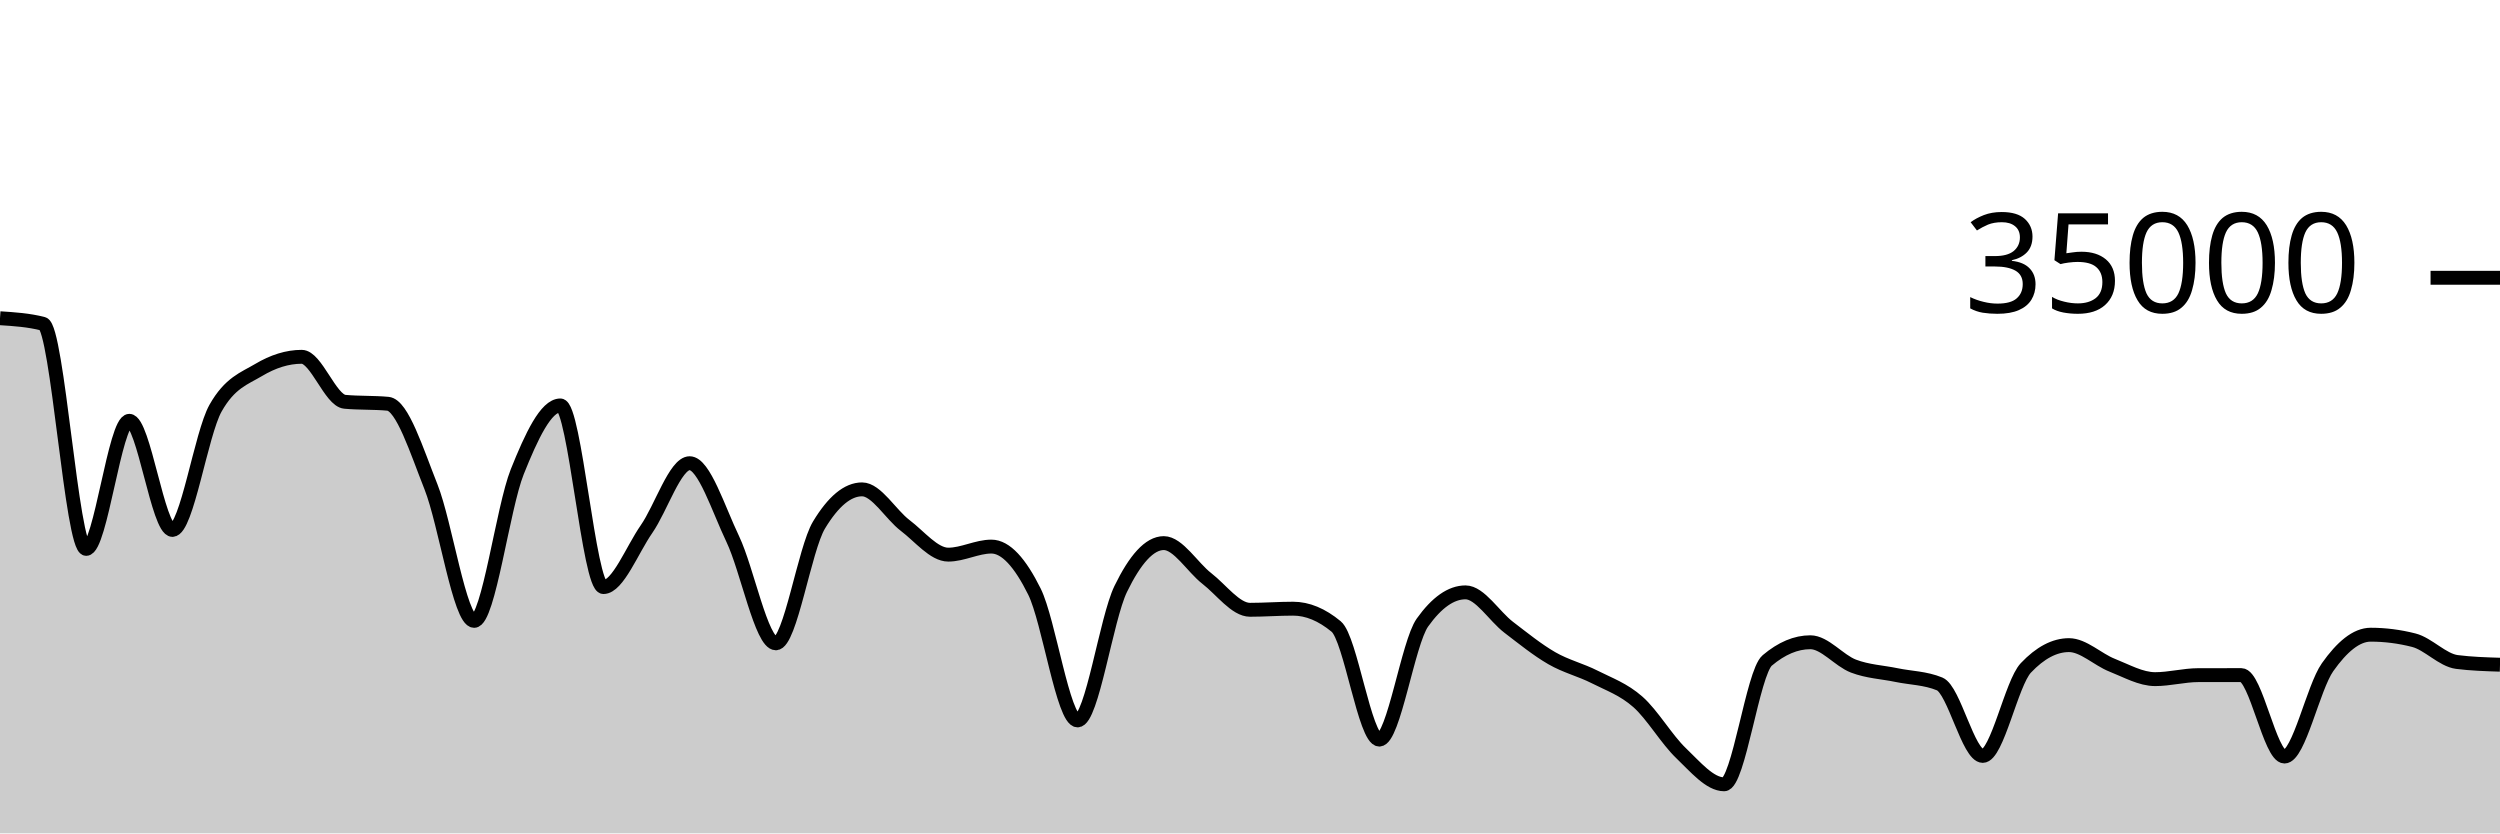
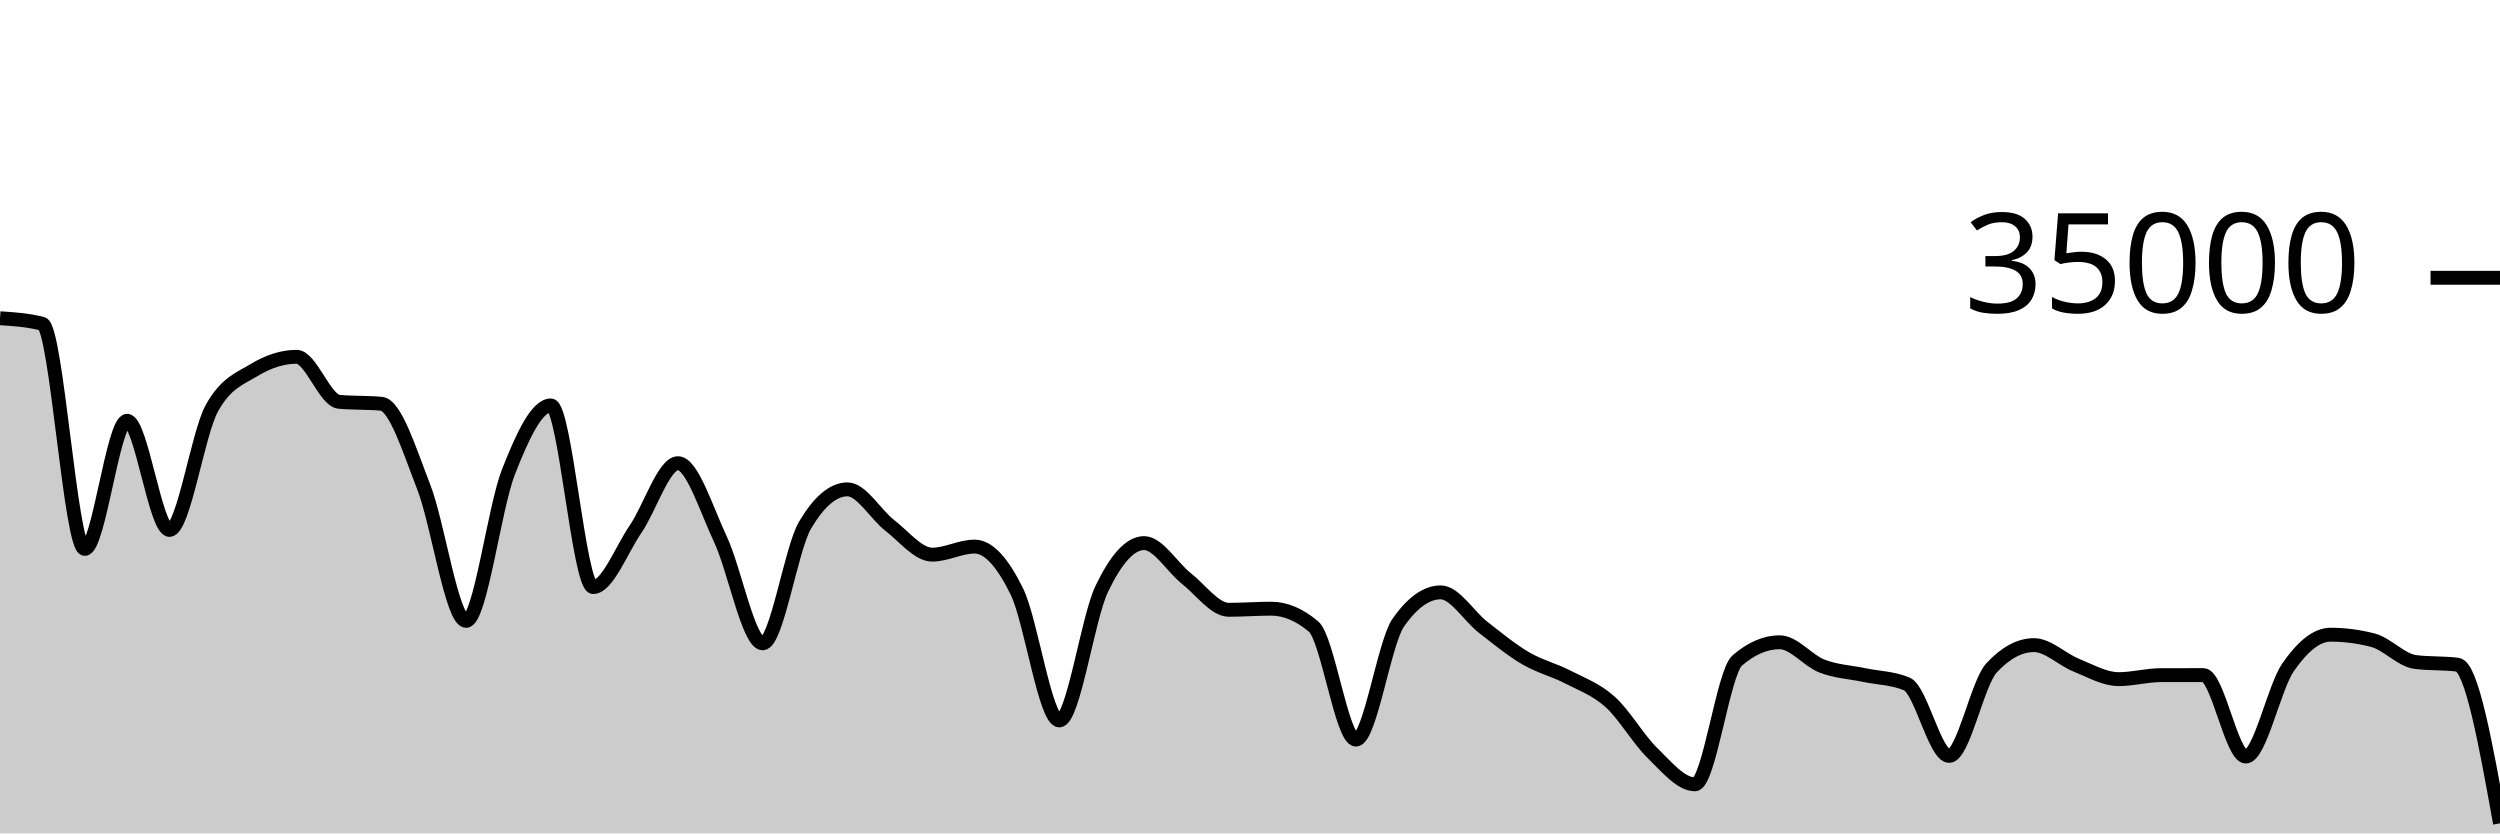
<svg xmlns="http://www.w3.org/2000/svg" viewBox="0 0 180 60">
  <g transform="translate(0,20)">
-     <path class="area" fill="rgba(0, 0, 0, 0.2)" d="M0,2.913C1.034,2.98,2.069,3.046,3.103,3.313C4.138,3.58,5.172,19.521,6.207,19.521C7.241,19.521,8.276,10.298,9.31,10.298C10.345,10.298,11.379,18.154,12.414,18.154C13.448,18.154,14.483,11.224,15.517,9.39C16.552,7.556,17.586,7.255,18.621,6.639C19.655,6.022,20.69,5.69,21.724,5.69C22.759,5.69,23.793,8.835,24.828,8.929C25.862,9.024,26.897,8.976,27.931,9.071C28.966,9.165,30,12.455,31.034,15.061C32.069,17.666,33.103,24.703,34.138,24.703C35.172,24.703,36.207,16.557,37.241,13.971C38.276,11.386,39.31,9.191,40.345,9.191C41.379,9.191,42.414,22.269,43.448,22.269C44.483,22.269,45.517,19.579,46.552,18.093C47.586,16.606,48.621,13.351,49.655,13.351C50.69,13.351,51.724,16.651,52.759,18.813C53.793,20.974,54.828,26.319,55.862,26.319C56.897,26.319,57.931,19.518,58.966,17.805C60,16.091,61.034,15.234,62.069,15.234C63.103,15.234,64.138,17.05,65.172,17.833C66.207,18.616,67.241,19.934,68.276,19.934C69.31,19.934,70.345,19.354,71.379,19.354C72.414,19.354,73.448,20.515,74.483,22.601C75.517,24.687,76.552,31.87,77.586,31.87C78.621,31.87,79.655,24.536,80.69,22.408C81.724,20.28,82.759,19.103,83.793,19.103C84.828,19.103,85.862,20.854,86.897,21.655C87.931,22.455,88.966,23.905,90,23.905C91.034,23.905,92.069,23.825,93.103,23.825C94.138,23.825,95.172,24.254,96.207,25.111C97.241,25.968,98.276,33.251,99.31,33.251C100.345,33.251,101.379,26.275,102.414,24.825C103.448,23.375,104.483,22.65,105.517,22.65C106.552,22.65,107.586,24.37,108.621,25.16C109.655,25.95,110.69,26.79,111.724,27.387C112.759,27.985,113.793,28.221,114.828,28.746C115.862,29.271,116.897,29.625,117.931,30.538C118.966,31.451,120,33.237,121.034,34.225C122.069,35.214,123.103,36.47,124.138,36.47C125.172,36.47,126.207,28.423,127.241,27.551C128.276,26.678,129.31,26.242,130.345,26.242C131.379,26.242,132.414,27.565,133.448,27.959C134.483,28.353,135.517,28.392,136.552,28.606C137.586,28.82,138.621,28.818,139.655,29.243C140.69,29.669,141.724,34.426,142.759,34.426C143.793,34.426,144.828,29.181,145.862,28.088C146.897,26.995,147.931,26.449,148.966,26.449C150,26.449,151.034,27.484,152.069,27.893C153.103,28.301,154.138,28.898,155.172,28.898C156.207,28.898,157.241,28.613,158.276,28.61C159.31,28.608,160.345,28.607,161.379,28.607C162.414,28.607,163.448,34.472,164.483,34.472C165.517,34.472,166.552,29.5,167.586,28.038C168.621,26.575,169.655,25.698,170.69,25.698C171.724,25.698,172.759,25.83,173.793,26.094C174.828,26.357,175.862,27.532,176.897,27.663C177.931,27.794,178.966,27.827,180,27.859L180,40C178.966,40,177.931,40,176.897,40C175.862,40,174.828,40,173.793,40C172.759,40,171.724,40,170.69,40C169.655,40,168.621,40,167.586,40C166.552,40,165.517,40,164.483,40C163.448,40,162.414,40,161.379,40C160.345,40,159.31,40,158.276,40C157.241,40,156.207,40,155.172,40C154.138,40,153.103,40,152.069,40C151.034,40,150,40,148.966,40C147.931,40,146.897,40,145.862,40C144.828,40,143.793,40,142.759,40C141.724,40,140.69,40,139.655,40C138.621,40,137.586,40,136.552,40C135.517,40,134.483,40,133.448,40C132.414,40,131.379,40,130.345,40C129.31,40,128.276,40,127.241,40C126.207,40,125.172,40,124.138,40C123.103,40,122.069,40,121.034,40C120,40,118.966,40,117.931,40C116.897,40,115.862,40,114.828,40C113.793,40,112.759,40,111.724,40C110.69,40,109.655,40,108.621,40C107.586,40,106.552,40,105.517,40C104.483,40,103.448,40,102.414,40C101.379,40,100.345,40,99.31,40C98.276,40,97.241,40,96.207,40C95.172,40,94.138,40,93.103,40C92.069,40,91.034,40,90,40C88.966,40,87.931,40,86.897,40C85.862,40,84.828,40,83.793,40C82.759,40,81.724,40,80.69,40C79.655,40,78.621,40,77.586,40C76.552,40,75.517,40,74.483,40C73.448,40,72.414,40,71.379,40C70.345,40,69.31,40,68.276,40C67.241,40,66.207,40,65.172,40C64.138,40,63.103,40,62.069,40C61.034,40,60,40,58.966,40C57.931,40,56.897,40,55.862,40C54.828,40,53.793,40,52.759,40C51.724,40,50.69,40,49.655,40C48.621,40,47.586,40,46.552,40C45.517,40,44.483,40,43.448,40C42.414,40,41.379,40,40.345,40C39.31,40,38.276,40,37.241,40C36.207,40,35.172,40,34.138,40C33.103,40,32.069,40,31.034,40C30,40,28.966,40,27.931,40C26.897,40,25.862,40,24.828,40C23.793,40,22.759,40,21.724,40C20.69,40,19.655,40,18.621,40C17.586,40,16.552,40,15.517,40C14.483,40,13.448,40,12.414,40C11.379,40,10.345,40,9.31,40C8.276,40,7.241,40,6.207,40C5.172,40,4.138,40,3.103,40C2.069,40,1.034,40,0,40Z" />
-     <path class="line" stroke="black" fill="none" d="M0,2.913C1.034,2.98,2.069,3.046,3.103,3.313C4.138,3.58,5.172,19.521,6.207,19.521C7.241,19.521,8.276,10.298,9.31,10.298C10.345,10.298,11.379,18.154,12.414,18.154C13.448,18.154,14.483,11.224,15.517,9.39C16.552,7.556,17.586,7.255,18.621,6.639C19.655,6.022,20.69,5.69,21.724,5.69C22.759,5.69,23.793,8.835,24.828,8.929C25.862,9.024,26.897,8.976,27.931,9.071C28.966,9.165,30,12.455,31.034,15.061C32.069,17.666,33.103,24.703,34.138,24.703C35.172,24.703,36.207,16.557,37.241,13.971C38.276,11.386,39.31,9.191,40.345,9.191C41.379,9.191,42.414,22.269,43.448,22.269C44.483,22.269,45.517,19.579,46.552,18.093C47.586,16.606,48.621,13.351,49.655,13.351C50.69,13.351,51.724,16.651,52.759,18.813C53.793,20.974,54.828,26.319,55.862,26.319C56.897,26.319,57.931,19.518,58.966,17.805C60,16.091,61.034,15.234,62.069,15.234C63.103,15.234,64.138,17.05,65.172,17.833C66.207,18.616,67.241,19.934,68.276,19.934C69.31,19.934,70.345,19.354,71.379,19.354C72.414,19.354,73.448,20.515,74.483,22.601C75.517,24.687,76.552,31.87,77.586,31.87C78.621,31.87,79.655,24.536,80.69,22.408C81.724,20.28,82.759,19.103,83.793,19.103C84.828,19.103,85.862,20.854,86.897,21.655C87.931,22.455,88.966,23.905,90,23.905C91.034,23.905,92.069,23.825,93.103,23.825C94.138,23.825,95.172,24.254,96.207,25.111C97.241,25.968,98.276,33.251,99.31,33.251C100.345,33.251,101.379,26.275,102.414,24.825C103.448,23.375,104.483,22.65,105.517,22.65C106.552,22.65,107.586,24.37,108.621,25.16C109.655,25.95,110.69,26.79,111.724,27.387C112.759,27.985,113.793,28.221,114.828,28.746C115.862,29.271,116.897,29.625,117.931,30.538C118.966,31.451,120,33.237,121.034,34.225C122.069,35.214,123.103,36.47,124.138,36.47C125.172,36.47,126.207,28.423,127.241,27.551C128.276,26.678,129.31,26.242,130.345,26.242C131.379,26.242,132.414,27.565,133.448,27.959C134.483,28.353,135.517,28.392,136.552,28.606C137.586,28.82,138.621,28.818,139.655,29.243C140.69,29.669,141.724,34.426,142.759,34.426C143.793,34.426,144.828,29.181,145.862,28.088C146.897,26.995,147.931,26.449,148.966,26.449C150,26.449,151.034,27.484,152.069,27.893C153.103,28.301,154.138,28.898,155.172,28.898C156.207,28.898,157.241,28.613,158.276,28.61C159.31,28.608,160.345,28.607,161.379,28.607C162.414,28.607,163.448,34.472,164.483,34.472C165.517,34.472,166.552,29.5,167.586,28.038C168.621,26.575,169.655,25.698,170.69,25.698C171.724,25.698,172.759,25.83,173.793,26.094C174.828,26.357,175.862,27.532,176.897,27.663C177.931,27.794,178.966,27.827,180,27.859" />
+     <path class="area" fill="rgba(0, 0, 0, 0.2)" d="M0,2.913C1.017,2.98,2.034,3.046,3.051,3.313C4.068,3.58,5.085,19.521,6.102,19.521C7.119,19.521,8.136,10.298,9.153,10.298C10.169,10.298,11.186,18.154,12.203,18.154C13.22,18.154,14.237,11.224,15.254,9.39C16.271,7.556,17.288,7.255,18.305,6.639C19.322,6.022,20.339,5.69,21.356,5.69C22.373,5.69,23.39,8.835,24.407,8.929C25.424,9.024,26.441,8.976,27.458,9.071C28.475,9.165,29.492,12.455,30.508,15.061C31.525,17.666,32.542,24.703,33.559,24.703C34.576,24.703,35.593,16.557,36.61,13.971C37.627,11.386,38.644,9.191,39.661,9.191C40.678,9.191,41.695,22.269,42.712,22.269C43.729,22.269,44.746,19.579,45.763,18.093C46.78,16.606,47.797,13.351,48.814,13.351C49.831,13.351,50.847,16.651,51.864,18.813C52.881,20.974,53.898,26.319,54.915,26.319C55.932,26.319,56.949,19.518,57.966,17.805C58.983,16.091,60,15.234,61.017,15.234C62.034,15.234,63.051,17.05,64.068,17.833C65.085,18.616,66.102,19.934,67.119,19.934C68.136,19.934,69.153,19.354,70.169,19.354C71.186,19.354,72.203,20.515,73.22,22.601C74.237,24.687,75.254,31.87,76.271,31.87C77.288,31.87,78.305,24.536,79.322,22.408C80.339,20.28,81.356,19.103,82.373,19.103C83.39,19.103,84.407,20.854,85.424,21.655C86.441,22.455,87.458,23.905,88.475,23.905C89.492,23.905,90.508,23.825,91.525,23.825C92.542,23.825,93.559,24.254,94.576,25.111C95.593,25.968,96.61,33.251,97.627,33.251C98.644,33.251,99.661,26.275,100.678,24.825C101.695,23.375,102.712,22.65,103.729,22.65C104.746,22.65,105.763,24.37,106.78,25.16C107.797,25.95,108.814,26.79,109.831,27.387C110.847,27.985,111.864,28.221,112.881,28.746C113.898,29.271,114.915,29.625,115.932,30.538C116.949,31.451,117.966,33.237,118.983,34.225C120,35.214,121.017,36.47,122.034,36.47C123.051,36.47,124.068,28.423,125.085,27.551C126.102,26.678,127.119,26.242,128.136,26.242C129.153,26.242,130.169,27.565,131.186,27.959C132.203,28.353,133.22,28.392,134.237,28.606C135.254,28.82,136.271,28.818,137.288,29.243C138.305,29.669,139.322,34.426,140.339,34.426C141.356,34.426,142.373,29.181,143.39,28.088C144.407,26.995,145.424,26.449,146.441,26.449C147.458,26.449,148.475,27.484,149.492,27.893C150.508,28.301,151.525,28.898,152.542,28.898C153.559,28.898,154.576,28.613,155.593,28.61C156.61,28.608,157.627,28.607,158.644,28.607C159.661,28.607,160.678,34.472,161.695,34.472C162.712,34.472,163.729,29.5,164.746,28.038C165.763,26.575,166.78,25.698,167.797,25.698C168.814,25.698,169.831,25.83,170.847,26.094C171.864,26.357,172.881,27.532,173.898,27.663C174.915,27.794,175.932,27.728,176.949,27.859C177.966,27.99,178.983,33.635,180,39.28L180,40C178.983,40,177.966,40,176.949,40C175.932,40,174.915,40,173.898,40C172.881,40,171.864,40,170.847,40C169.831,40,168.814,40,167.797,40C166.78,40,165.763,40,164.746,40C163.729,40,162.712,40,161.695,40C160.678,40,159.661,40,158.644,40C157.627,40,156.61,40,155.593,40C154.576,40,153.559,40,152.542,40C151.525,40,150.508,40,149.492,40C148.475,40,147.458,40,146.441,40C145.424,40,144.407,40,143.39,40C142.373,40,141.356,40,140.339,40C139.322,40,138.305,40,137.288,40C136.271,40,135.254,40,134.237,40C133.22,40,132.203,40,131.186,40C130.169,40,129.153,40,128.136,40C127.119,40,126.102,40,125.085,40C124.068,40,123.051,40,122.034,40C121.017,40,120,40,118.983,40C117.966,40,116.949,40,115.932,40C114.915,40,113.898,40,112.881,40C111.864,40,110.847,40,109.831,40C108.814,40,107.797,40,106.78,40C105.763,40,104.746,40,103.729,40C102.712,40,101.695,40,100.678,40C99.661,40,98.644,40,97.627,40C96.61,40,95.593,40,94.576,40C93.559,40,92.542,40,91.525,40C90.508,40,89.492,40,88.475,40C87.458,40,86.441,40,85.424,40C84.407,40,83.39,40,82.373,40C81.356,40,80.339,40,79.322,40C78.305,40,77.288,40,76.271,40C75.254,40,74.237,40,73.22,40C72.203,40,71.186,40,70.169,40C69.153,40,68.136,40,67.119,40C66.102,40,65.085,40,64.068,40C63.051,40,62.034,40,61.017,40C60,40,58.983,40,57.966,40C56.949,40,55.932,40,54.915,40C53.898,40,52.881,40,51.864,40C50.847,40,49.831,40,48.814,40C47.797,40,46.78,40,45.763,40C44.746,40,43.729,40,42.712,40C41.695,40,40.678,40,39.661,40C38.644,40,37.627,40,36.61,40C35.593,40,34.576,40,33.559,40C32.542,40,31.525,40,30.508,40C29.492,40,28.475,40,27.458,40C26.441,40,25.424,40,24.407,40C23.39,40,22.373,40,21.356,40C20.339,40,19.322,40,18.305,40C17.288,40,16.271,40,15.254,40C14.237,40,13.22,40,12.203,40C11.186,40,10.169,40,9.153,40C8.136,40,7.119,40,6.102,40C5.085,40,4.068,40,3.051,40C2.034,40,1.017,40,0,40Z" />
+     <path class="line" stroke="black" fill="none" d="M0,2.913C1.017,2.98,2.034,3.046,3.051,3.313C4.068,3.58,5.085,19.521,6.102,19.521C7.119,19.521,8.136,10.298,9.153,10.298C10.169,10.298,11.186,18.154,12.203,18.154C13.22,18.154,14.237,11.224,15.254,9.39C16.271,7.556,17.288,7.255,18.305,6.639C19.322,6.022,20.339,5.69,21.356,5.69C22.373,5.69,23.39,8.835,24.407,8.929C25.424,9.024,26.441,8.976,27.458,9.071C28.475,9.165,29.492,12.455,30.508,15.061C31.525,17.666,32.542,24.703,33.559,24.703C34.576,24.703,35.593,16.557,36.61,13.971C37.627,11.386,38.644,9.191,39.661,9.191C40.678,9.191,41.695,22.269,42.712,22.269C43.729,22.269,44.746,19.579,45.763,18.093C46.78,16.606,47.797,13.351,48.814,13.351C49.831,13.351,50.847,16.651,51.864,18.813C52.881,20.974,53.898,26.319,54.915,26.319C55.932,26.319,56.949,19.518,57.966,17.805C58.983,16.091,60,15.234,61.017,15.234C62.034,15.234,63.051,17.05,64.068,17.833C65.085,18.616,66.102,19.934,67.119,19.934C68.136,19.934,69.153,19.354,70.169,19.354C71.186,19.354,72.203,20.515,73.22,22.601C74.237,24.687,75.254,31.87,76.271,31.87C77.288,31.87,78.305,24.536,79.322,22.408C80.339,20.28,81.356,19.103,82.373,19.103C83.39,19.103,84.407,20.854,85.424,21.655C86.441,22.455,87.458,23.905,88.475,23.905C89.492,23.905,90.508,23.825,91.525,23.825C92.542,23.825,93.559,24.254,94.576,25.111C95.593,25.968,96.61,33.251,97.627,33.251C98.644,33.251,99.661,26.275,100.678,24.825C101.695,23.375,102.712,22.65,103.729,22.65C104.746,22.65,105.763,24.37,106.78,25.16C107.797,25.95,108.814,26.79,109.831,27.387C110.847,27.985,111.864,28.221,112.881,28.746C113.898,29.271,114.915,29.625,115.932,30.538C116.949,31.451,117.966,33.237,118.983,34.225C120,35.214,121.017,36.47,122.034,36.47C123.051,36.47,124.068,28.423,125.085,27.551C126.102,26.678,127.119,26.242,128.136,26.242C129.153,26.242,130.169,27.565,131.186,27.959C132.203,28.353,133.22,28.392,134.237,28.606C135.254,28.82,136.271,28.818,137.288,29.243C138.305,29.669,139.322,34.426,140.339,34.426C141.356,34.426,142.373,29.181,143.39,28.088C144.407,26.995,145.424,26.449,146.441,26.449C147.458,26.449,148.475,27.484,149.492,27.893C150.508,28.301,151.525,28.898,152.542,28.898C153.559,28.898,154.576,28.613,155.593,28.61C156.61,28.608,157.627,28.607,158.644,28.607C159.661,28.607,160.678,34.472,161.695,34.472C162.712,34.472,163.729,29.5,164.746,28.038C165.763,26.575,166.78,25.698,167.797,25.698C168.814,25.698,169.831,25.83,170.847,26.094C171.864,26.357,172.881,27.532,173.898,27.663C174.915,27.794,175.932,27.728,176.949,27.859C177.966,27.99,178.983,33.635,180,39.28" />
    <path class="axis-ceiling" stroke-width="1" stroke="black" fill="none" d="M175,0L180,0" />
    <text class="axis-ceiling-label" font-family="sans-serif" text-anchor="end" font-size="10px" x="170" y="2.5">35000</text>
  </g>
</svg>
